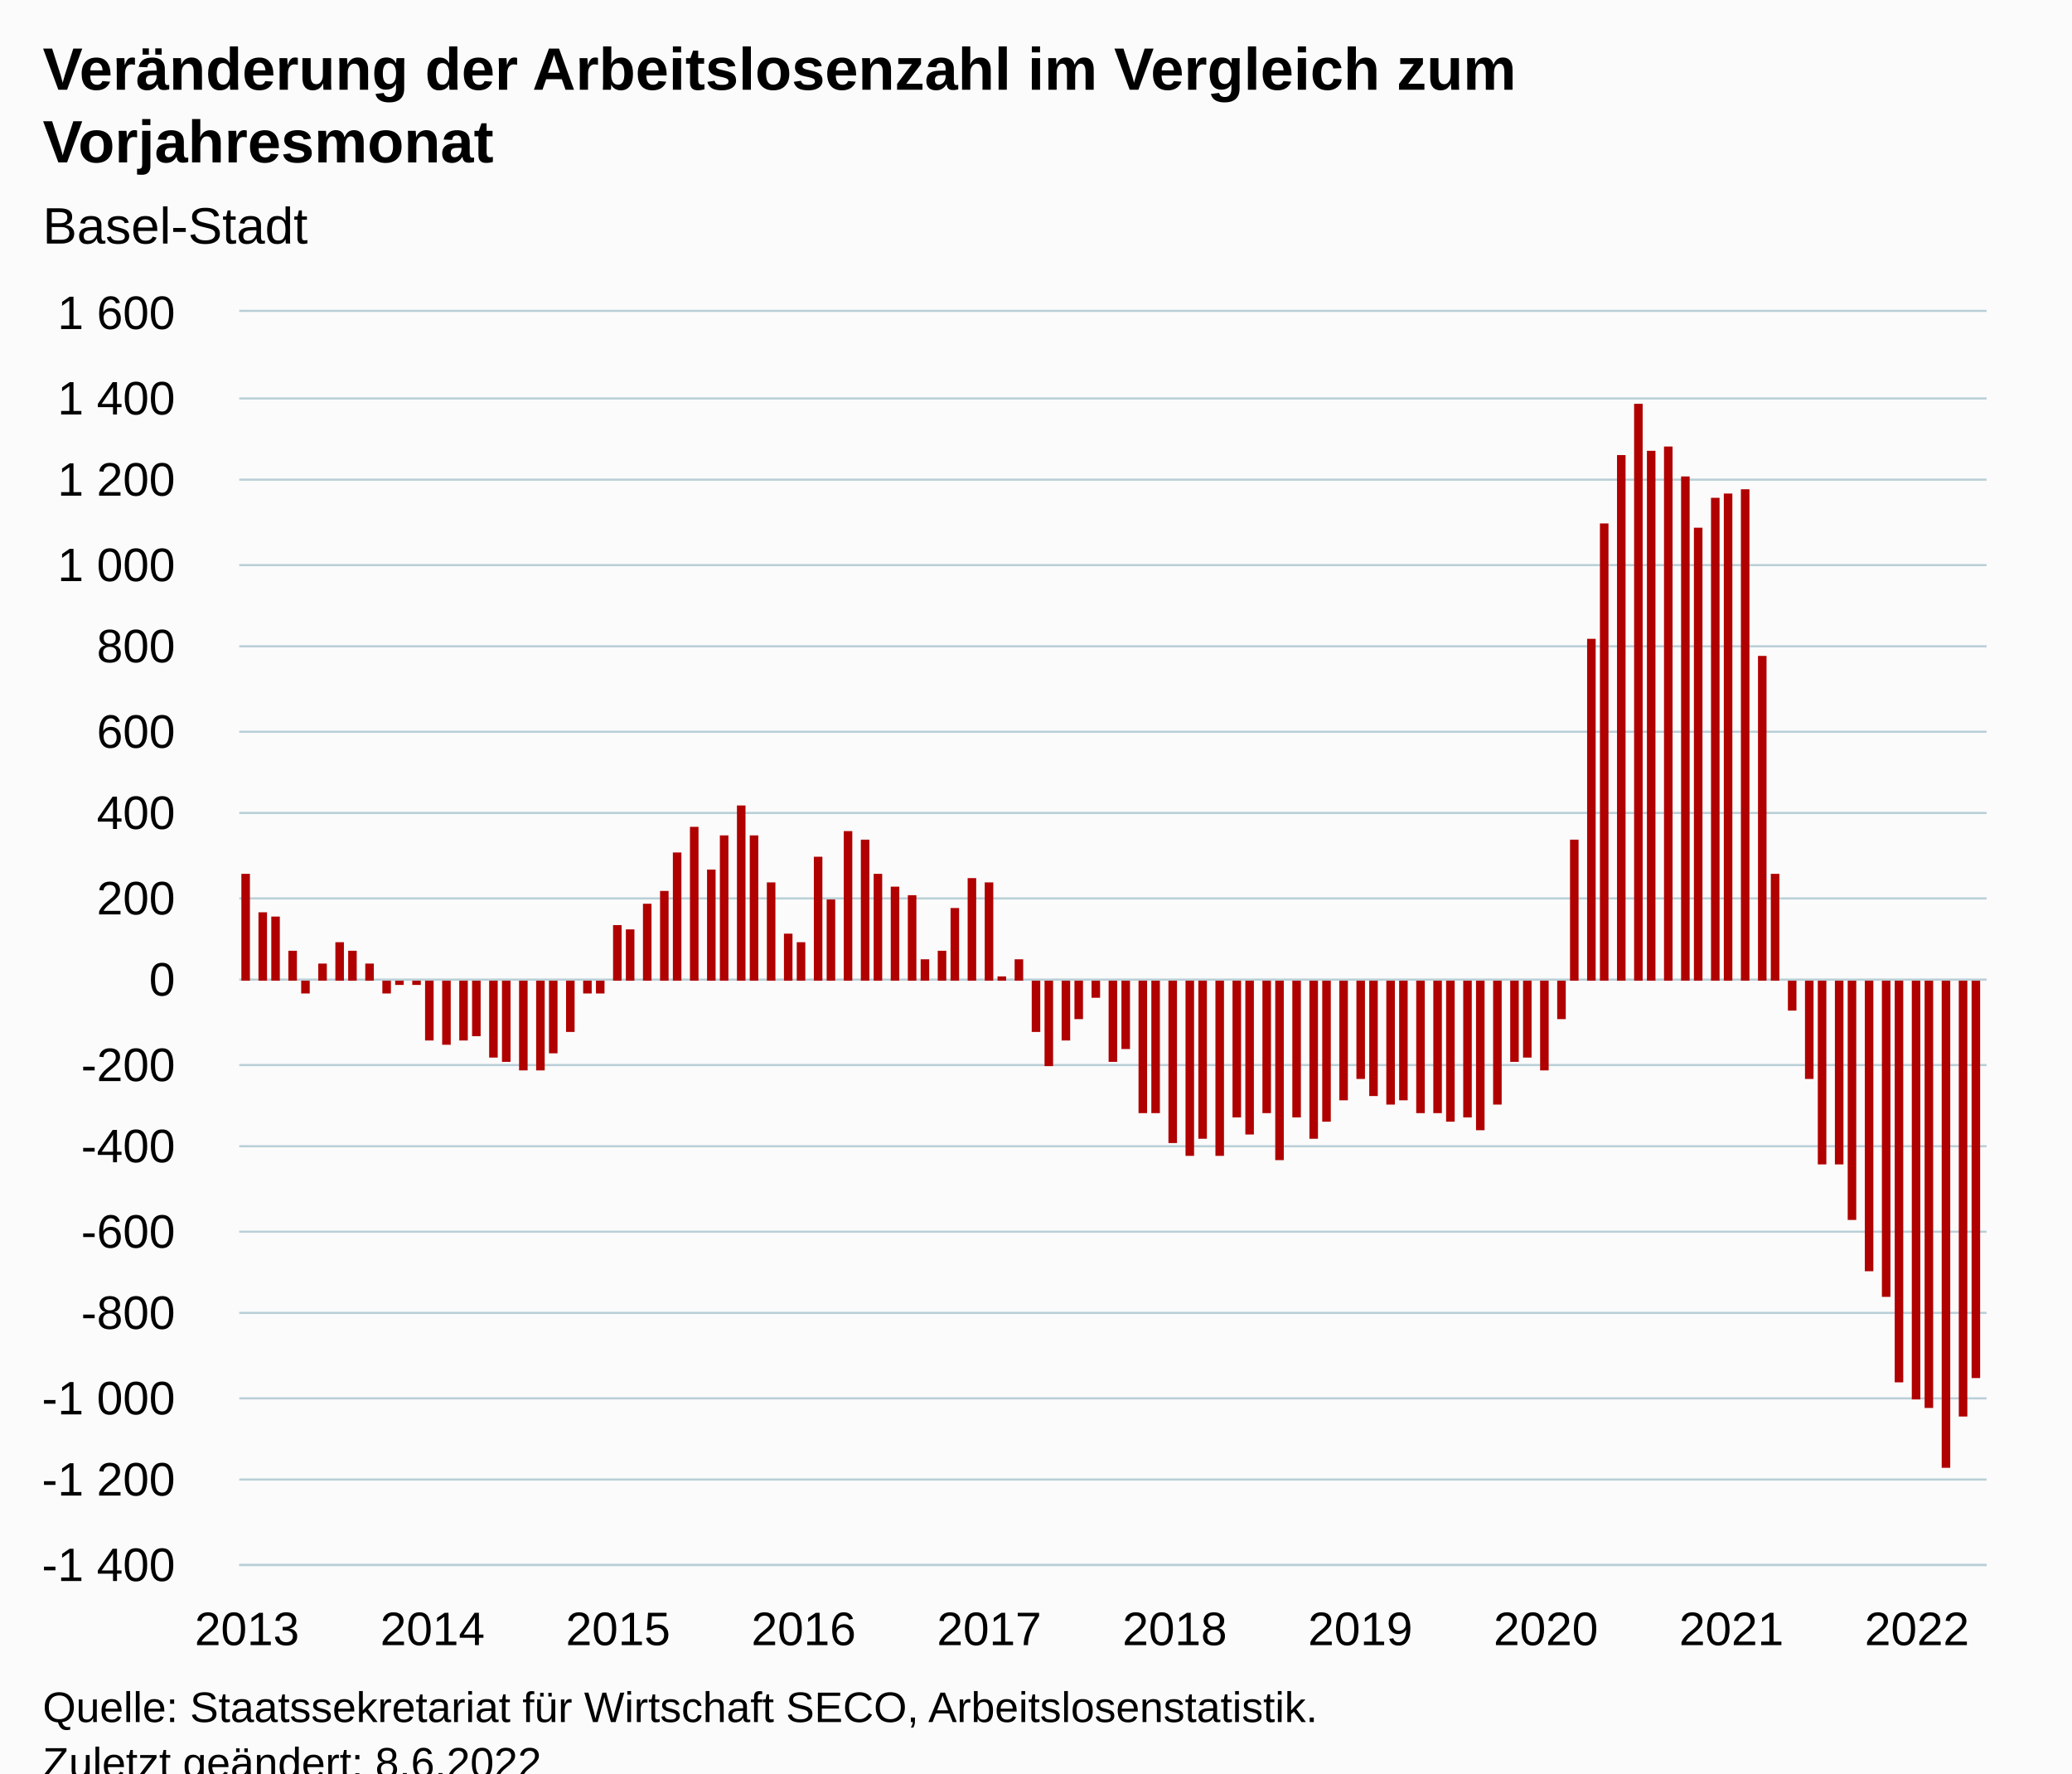
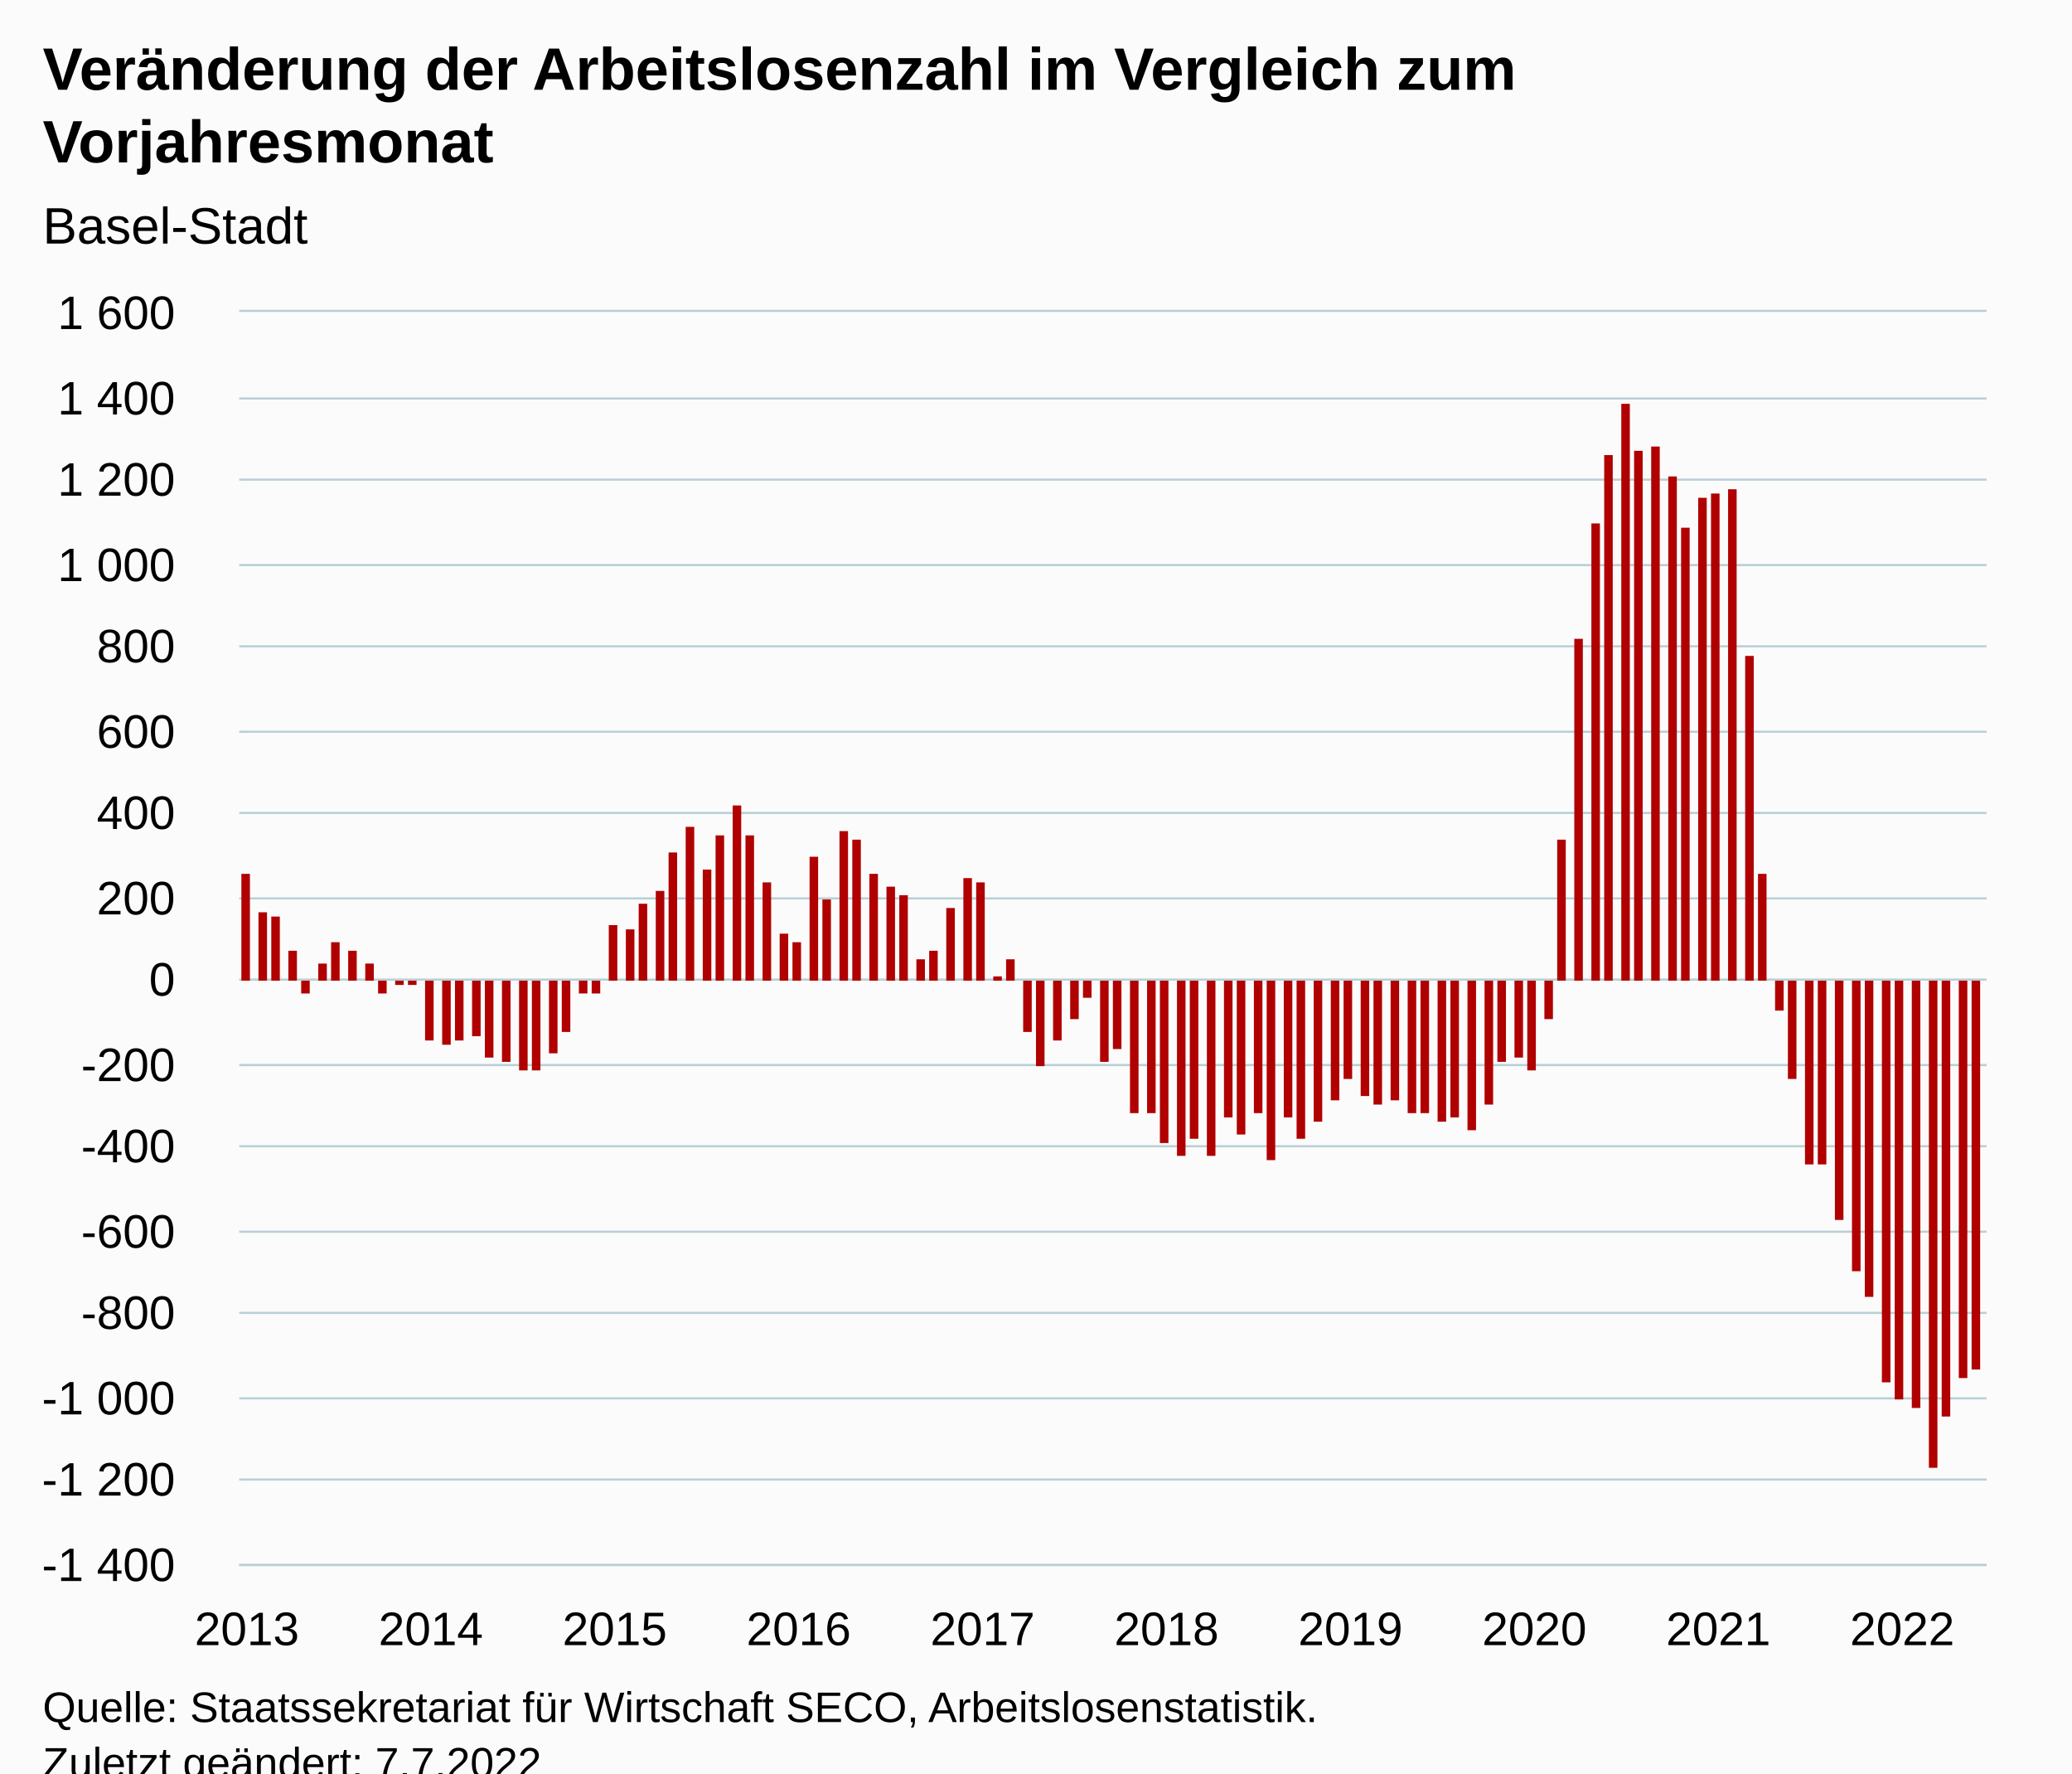
<svg xmlns="http://www.w3.org/2000/svg" version="1.1" class="highcharts-root" style="font-family:Arial;font-size:12px;" viewBox="0 0 485 415">
  <defs>
-     <clipPath id="highcharts-sof0tg3-120-">
+     <clipPath id="highcharts-ly1ywvq-121-">
      <rect x="0" y="0" width="409" height="293" fill="none" />
    </clipPath>
-     <clipPath id="highcharts-sof0tg3-234-">
+     <clipPath id="highcharts-ly1ywvq-236-">
      <rect x="0" y="0" width="409" height="293" fill="none" />
    </clipPath>
-     <clipPath id="highcharts-sof0tg3-235-">
+     <clipPath id="highcharts-ly1ywvq-237-">
      <rect x="56" y="73" width="409" height="293" fill="none" />
    </clipPath>
  </defs>
  <rect fill="#fbfbfb" class="highcharts-background" x="0" y="0" width="485" height="428" rx="0" ry="0" />
  <rect fill="none" class="highcharts-plot-background" x="56" y="73" width="409" height="293" />
  <g class="highcharts-pane-group" data-z-index="0" />
  <g class="highcharts-grid highcharts-xaxis-grid" data-z-index="1">
    <path fill="none" data-z-index="1" class="highcharts-grid-line" d="M 57.5 73 L 57.5 366" opacity="1" />
    <path fill="none" data-z-index="1" class="highcharts-grid-line" d="M 100.5 73 L 100.5 366" opacity="1" />
-     <path fill="none" data-z-index="1" class="highcharts-grid-line" d="M 144.5 73 L 144.5 366" opacity="1" />
-     <path fill="none" data-z-index="1" class="highcharts-grid-line" d="M 187.5 73 L 187.5 366" opacity="1" />
-     <path fill="none" data-z-index="1" class="highcharts-grid-line" d="M 231.5 73 L 231.5 366" opacity="1" />
-     <path fill="none" data-z-index="1" class="highcharts-grid-line" d="M 274.5 73 L 274.5 366" opacity="1" />
-     <path fill="none" data-z-index="1" class="highcharts-grid-line" d="M 317.5 73 L 317.5 366" opacity="1" />
-     <path fill="none" data-z-index="1" class="highcharts-grid-line" d="M 361.5 73 L 361.5 366" opacity="1" />
-     <path fill="none" data-z-index="1" class="highcharts-grid-line" d="M 404.5 73 L 404.5 366" opacity="1" />
-     <path fill="none" data-z-index="1" class="highcharts-grid-line" d="M 448.5 73 L 448.5 366" opacity="1" />
+     <path fill="none" data-z-index="1" class="highcharts-grid-line" d="M 143.5 73 L 143.5 366" opacity="1" />
+     <path fill="none" data-z-index="1" class="highcharts-grid-line" d="M 186.5 73 L 186.5 366" opacity="1" />
+     <path fill="none" data-z-index="1" class="highcharts-grid-line" d="M 229.5 73 L 229.5 366" opacity="1" />
+     <path fill="none" data-z-index="1" class="highcharts-grid-line" d="M 272.5 73 L 272.5 366" opacity="1" />
+     <path fill="none" data-z-index="1" class="highcharts-grid-line" d="M 315.5 73 L 315.5 366" opacity="1" />
+     <path fill="none" data-z-index="1" class="highcharts-grid-line" d="M 358.5 73 L 358.5 366" opacity="1" />
+     <path fill="none" data-z-index="1" class="highcharts-grid-line" d="M 401.5 73 L 401.5 366" opacity="1" />
+     <path fill="none" data-z-index="1" class="highcharts-grid-line" d="M 444.5 73 L 444.5 366" opacity="1" />
  </g>
  <g class="highcharts-grid highcharts-yaxis-grid" data-z-index="1">
    <path fill="none" stroke="#B9CFD7" stroke-width="0.5" data-z-index="1" class="highcharts-grid-line" d="M 56 366.25 L 465 366.25" opacity="1" />
    <path fill="none" stroke="#B9CFD7" stroke-width="0.5" data-z-index="1" class="highcharts-grid-line" d="M 56 346.25 L 465 346.25" opacity="1" />
    <path fill="none" stroke="#B9CFD7" stroke-width="0.5" data-z-index="1" class="highcharts-grid-line" d="M 56 327.25 L 465 327.25" opacity="1" />
    <path fill="none" stroke="#B9CFD7" stroke-width="0.5" data-z-index="1" class="highcharts-grid-line" d="M 56 307.25 L 465 307.25" opacity="1" />
    <path fill="none" stroke="#B9CFD7" stroke-width="0.5" data-z-index="1" class="highcharts-grid-line" d="M 56 288.25 L 465 288.25" opacity="1" />
    <path fill="none" stroke="#B9CFD7" stroke-width="0.5" data-z-index="1" class="highcharts-grid-line" d="M 56 268.25 L 465 268.25" opacity="1" />
    <path fill="none" stroke="#B9CFD7" stroke-width="0.5" data-z-index="1" class="highcharts-grid-line" d="M 56 249.25 L 465 249.25" opacity="1" />
    <path fill="none" stroke="#B9CFD7" stroke-width="0.5" data-z-index="1" class="highcharts-grid-line" d="M 56 229.25 L 465 229.25" opacity="1" />
    <path fill="none" stroke="#B9CFD7" stroke-width="0.5" data-z-index="1" class="highcharts-grid-line" d="M 56 210.25 L 465 210.25" opacity="1" />
    <path fill="none" stroke="#B9CFD7" stroke-width="0.5" data-z-index="1" class="highcharts-grid-line" d="M 56 190.25 L 465 190.25" opacity="1" />
    <path fill="none" stroke="#B9CFD7" stroke-width="0.5" data-z-index="1" class="highcharts-grid-line" d="M 56 171.25 L 465 171.25" opacity="1" />
    <path fill="none" stroke="#B9CFD7" stroke-width="0.5" data-z-index="1" class="highcharts-grid-line" d="M 56 151.25 L 465 151.25" opacity="1" />
    <path fill="none" stroke="#B9CFD7" stroke-width="0.5" data-z-index="1" class="highcharts-grid-line" d="M 56 132.25 L 465 132.25" opacity="1" />
    <path fill="none" stroke="#B9CFD7" stroke-width="0.5" data-z-index="1" class="highcharts-grid-line" d="M 56 112.25 L 465 112.25" opacity="1" />
    <path fill="none" stroke="#B9CFD7" stroke-width="0.5" data-z-index="1" class="highcharts-grid-line" d="M 56 93.25 L 465 93.25" opacity="1" />
    <path fill="none" stroke="#B9CFD7" stroke-width="0.5" data-z-index="1" class="highcharts-grid-line" d="M 56 72.75 L 465 72.75" opacity="1" />
  </g>
  <rect fill="none" class="highcharts-plot-border" data-z-index="1" x="56" y="73" width="409" height="293" />
  <g class="highcharts-axis highcharts-xaxis" data-z-index="2">
    <path fill="none" class="highcharts-axis-line" stroke="#B9CFD7" stroke-width="0.5" data-z-index="7" d="M 56 366.25 L 465 366.25" />
  </g>
  <g class="highcharts-axis highcharts-yaxis" data-z-index="2">
    <path fill="none" class="highcharts-axis-line" data-z-index="7" d="M 56 73 L 56 366" />
  </g>
  <g class="highcharts-series-group" data-z-index="3">
-     <g class="highcharts-series highcharts-series-0 highcharts-column-series" data-z-index="0.1" opacity="1" transform="translate(56,73) scale(1 1)" clip-path="url(#highcharts-sof0tg3-234-)">
+     <g class="highcharts-series highcharts-series-0 highcharts-column-series" data-z-index="0.1" opacity="1" transform="translate(56,73) scale(1 1)" clip-path="url(#highcharts-ly1ywvq-236-)">
      <rect x="0.5" y="131.5" width="2" height="25" fill="#B00000" stroke="#ffffff" stroke-width="1e-7" opacity="1" class="highcharts-point" />
      <rect x="4.5" y="140.5" width="2" height="16" fill="#B00000" stroke="#ffffff" stroke-width="1e-7" opacity="1" class="highcharts-point" />
      <rect x="7.5" y="141.5" width="2" height="15" fill="#B00000" stroke="#ffffff" stroke-width="1e-7" opacity="1" class="highcharts-point" />
      <rect x="11.5" y="149.5" width="2" height="7" fill="#B00000" stroke="#ffffff" stroke-width="1e-7" opacity="1" class="highcharts-point" />
      <rect x="14.5" y="156.5" width="2" height="3" fill="#B00000" stroke="#ffffff" stroke-width="1e-7" opacity="1" class="highcharts-point highcharts-negative" />
      <rect x="18.5" y="152.5" width="2" height="4" fill="#B00000" stroke="#ffffff" stroke-width="1e-7" opacity="1" class="highcharts-point" />
-       <rect x="22.5" y="147.5" width="2" height="9" fill="#B00000" stroke="#ffffff" stroke-width="1e-7" opacity="1" class="highcharts-point" />
+       <rect x="21.5" y="147.5" width="2" height="9" fill="#B00000" stroke="#ffffff" stroke-width="1e-7" opacity="1" class="highcharts-point" />
      <rect x="25.5" y="149.5" width="2" height="7" fill="#B00000" stroke="#ffffff" stroke-width="1e-7" opacity="1" class="highcharts-point" />
      <rect x="29.5" y="152.5" width="2" height="4" fill="#B00000" stroke="#ffffff" stroke-width="1e-7" opacity="1" class="highcharts-point" />
-       <rect x="33.5" y="156.5" width="2" height="3" fill="#B00000" stroke="#ffffff" stroke-width="1e-7" opacity="1" class="highcharts-point highcharts-negative" />
+       <rect x="32.5" y="156.5" width="2" height="3" fill="#B00000" stroke="#ffffff" stroke-width="1e-7" opacity="1" class="highcharts-point highcharts-negative" />
      <rect x="36.5" y="156.5" width="2" height="1" fill="#B00000" stroke="#ffffff" stroke-width="1e-7" opacity="1" class="highcharts-point highcharts-negative" />
-       <rect x="40.5" y="156.5" width="2" height="1" fill="#B00000" stroke="#ffffff" stroke-width="1e-7" opacity="1" class="highcharts-point highcharts-negative" />
+       <rect x="39.5" y="156.5" width="2" height="1" fill="#B00000" stroke="#ffffff" stroke-width="1e-7" opacity="1" class="highcharts-point highcharts-negative" />
      <rect x="43.5" y="156.5" width="2" height="14" fill="#B00000" stroke="#ffffff" stroke-width="1e-7" opacity="1" class="highcharts-point highcharts-negative" />
      <rect x="47.5" y="156.5" width="2" height="15" fill="#B00000" stroke="#ffffff" stroke-width="1e-7" opacity="1" class="highcharts-point highcharts-negative" />
-       <rect x="51.5" y="156.5" width="2" height="14" fill="#B00000" stroke="#ffffff" stroke-width="1e-7" opacity="1" class="highcharts-point highcharts-negative" />
+       <rect x="50.5" y="156.5" width="2" height="14" fill="#B00000" stroke="#ffffff" stroke-width="1e-7" opacity="1" class="highcharts-point highcharts-negative" />
      <rect x="54.5" y="156.5" width="2" height="13" fill="#B00000" stroke="#ffffff" stroke-width="1e-7" opacity="1" class="highcharts-point highcharts-negative" />
-       <rect x="58.5" y="156.5" width="2" height="18" fill="#B00000" stroke="#ffffff" stroke-width="1e-7" opacity="1" class="highcharts-point highcharts-negative" />
+       <rect x="57.5" y="156.5" width="2" height="18" fill="#B00000" stroke="#ffffff" stroke-width="1e-7" opacity="1" class="highcharts-point highcharts-negative" />
      <rect x="61.5" y="156.5" width="2" height="19" fill="#B00000" stroke="#ffffff" stroke-width="1e-7" opacity="1" class="highcharts-point highcharts-negative" />
      <rect x="65.5" y="156.5" width="2" height="21" fill="#B00000" stroke="#ffffff" stroke-width="1e-7" opacity="1" class="highcharts-point highcharts-negative" />
-       <rect x="69.5" y="156.5" width="2" height="21" fill="#B00000" stroke="#ffffff" stroke-width="1e-7" opacity="1" class="highcharts-point highcharts-negative" />
+       <rect x="68.5" y="156.5" width="2" height="21" fill="#B00000" stroke="#ffffff" stroke-width="1e-7" opacity="1" class="highcharts-point highcharts-negative" />
      <rect x="72.5" y="156.5" width="2" height="17" fill="#B00000" stroke="#ffffff" stroke-width="1e-7" opacity="1" class="highcharts-point highcharts-negative" />
-       <rect x="76.5" y="156.5" width="2" height="12" fill="#B00000" stroke="#ffffff" stroke-width="1e-7" opacity="1" class="highcharts-point highcharts-negative" />
-       <rect x="80.5" y="156.5" width="2" height="3" fill="#B00000" stroke="#ffffff" stroke-width="1e-7" opacity="1" class="highcharts-point highcharts-negative" />
-       <rect x="83.5" y="156.5" width="2" height="3" fill="#B00000" stroke="#ffffff" stroke-width="1e-7" opacity="1" class="highcharts-point highcharts-negative" />
-       <rect x="87.5" y="143.5" width="2" height="13" fill="#B00000" stroke="#ffffff" stroke-width="1e-7" opacity="1" class="highcharts-point" />
+       <rect x="75.5" y="156.5" width="2" height="12" fill="#B00000" stroke="#ffffff" stroke-width="1e-7" opacity="1" class="highcharts-point highcharts-negative" />
+       <rect x="79.5" y="156.5" width="2" height="3" fill="#B00000" stroke="#ffffff" stroke-width="1e-7" opacity="1" class="highcharts-point highcharts-negative" />
+       <rect x="82.5" y="156.5" width="2" height="3" fill="#B00000" stroke="#ffffff" stroke-width="1e-7" opacity="1" class="highcharts-point highcharts-negative" />
+       <rect x="86.5" y="143.5" width="2" height="13" fill="#B00000" stroke="#ffffff" stroke-width="1e-7" opacity="1" class="highcharts-point" />
      <rect x="90.5" y="144.5" width="2" height="12" fill="#B00000" stroke="#ffffff" stroke-width="1e-7" opacity="1" class="highcharts-point" />
-       <rect x="94.5" y="138.5" width="2" height="18" fill="#B00000" stroke="#ffffff" stroke-width="1e-7" opacity="1" class="highcharts-point" />
-       <rect x="98.5" y="135.5" width="2" height="21" fill="#B00000" stroke="#ffffff" stroke-width="1e-7" opacity="1" class="highcharts-point" />
-       <rect x="101.5" y="126.5" width="2" height="30" fill="#B00000" stroke="#ffffff" stroke-width="1e-7" opacity="1" class="highcharts-point" />
-       <rect x="105.5" y="120.5" width="2" height="36" fill="#B00000" stroke="#ffffff" stroke-width="1e-7" opacity="1" class="highcharts-point" />
-       <rect x="109.5" y="130.5" width="2" height="26" fill="#B00000" stroke="#ffffff" stroke-width="1e-7" opacity="1" class="highcharts-point" />
-       <rect x="112.5" y="122.5" width="2" height="34" fill="#B00000" stroke="#ffffff" stroke-width="1e-7" opacity="1" class="highcharts-point" />
-       <rect x="116.5" y="115.5" width="2" height="41" fill="#B00000" stroke="#ffffff" stroke-width="1e-7" opacity="1" class="highcharts-point" />
-       <rect x="119.5" y="122.5" width="2" height="34" fill="#B00000" stroke="#ffffff" stroke-width="1e-7" opacity="1" class="highcharts-point" />
-       <rect x="123.5" y="133.5" width="2" height="23" fill="#B00000" stroke="#ffffff" stroke-width="1e-7" opacity="1" class="highcharts-point" />
-       <rect x="127.5" y="145.5" width="2" height="11" fill="#B00000" stroke="#ffffff" stroke-width="1e-7" opacity="1" class="highcharts-point" />
-       <rect x="130.5" y="147.5" width="2" height="9" fill="#B00000" stroke="#ffffff" stroke-width="1e-7" opacity="1" class="highcharts-point" />
-       <rect x="134.5" y="127.5" width="2" height="29" fill="#B00000" stroke="#ffffff" stroke-width="1e-7" opacity="1" class="highcharts-point" />
-       <rect x="137.5" y="137.5" width="2" height="19" fill="#B00000" stroke="#ffffff" stroke-width="1e-7" opacity="1" class="highcharts-point" />
-       <rect x="141.5" y="121.5" width="2" height="35" fill="#B00000" stroke="#ffffff" stroke-width="1e-7" opacity="1" class="highcharts-point" />
-       <rect x="145.5" y="123.5" width="2" height="33" fill="#B00000" stroke="#ffffff" stroke-width="1e-7" opacity="1" class="highcharts-point" />
-       <rect x="148.5" y="131.5" width="2" height="25" fill="#B00000" stroke="#ffffff" stroke-width="1e-7" opacity="1" class="highcharts-point" />
-       <rect x="152.5" y="134.5" width="2" height="22" fill="#B00000" stroke="#ffffff" stroke-width="1e-7" opacity="1" class="highcharts-point" />
-       <rect x="156.5" y="136.5" width="2" height="20" fill="#B00000" stroke="#ffffff" stroke-width="1e-7" opacity="1" class="highcharts-point" />
-       <rect x="159.5" y="151.5" width="2" height="5" fill="#B00000" stroke="#ffffff" stroke-width="1e-7" opacity="1" class="highcharts-point" />
-       <rect x="163.5" y="149.5" width="2" height="7" fill="#B00000" stroke="#ffffff" stroke-width="1e-7" opacity="1" class="highcharts-point" />
-       <rect x="166.5" y="139.5" width="2" height="17" fill="#B00000" stroke="#ffffff" stroke-width="1e-7" opacity="1" class="highcharts-point" />
-       <rect x="170.5" y="132.5" width="2" height="24" fill="#B00000" stroke="#ffffff" stroke-width="1e-7" opacity="1" class="highcharts-point" />
-       <rect x="174.5" y="133.5" width="2" height="23" fill="#B00000" stroke="#ffffff" stroke-width="1e-7" opacity="1" class="highcharts-point" />
-       <rect x="177.5" y="155.5" width="2" height="1" fill="#B00000" stroke="#ffffff" stroke-width="1e-7" opacity="1" class="highcharts-point" />
-       <rect x="181.5" y="151.5" width="2" height="5" fill="#B00000" stroke="#ffffff" stroke-width="1e-7" opacity="1" class="highcharts-point" />
-       <rect x="185.5" y="156.5" width="2" height="12" fill="#B00000" stroke="#ffffff" stroke-width="1e-7" opacity="1" class="highcharts-point highcharts-negative" />
-       <rect x="188.5" y="156.5" width="2" height="20" fill="#B00000" stroke="#ffffff" stroke-width="1e-7" opacity="1" class="highcharts-point highcharts-negative" />
-       <rect x="192.5" y="156.5" width="2" height="14" fill="#B00000" stroke="#ffffff" stroke-width="1e-7" opacity="1" class="highcharts-point highcharts-negative" />
-       <rect x="195.5" y="156.5" width="2" height="9" fill="#B00000" stroke="#ffffff" stroke-width="1e-7" opacity="1" class="highcharts-point highcharts-negative" />
-       <rect x="199.5" y="156.5" width="2" height="4" fill="#B00000" stroke="#ffffff" stroke-width="1e-7" opacity="1" class="highcharts-point highcharts-negative" />
-       <rect x="203.5" y="156.5" width="2" height="19" fill="#B00000" stroke="#ffffff" stroke-width="1e-7" opacity="1" class="highcharts-point highcharts-negative" />
-       <rect x="206.5" y="156.5" width="2" height="16" fill="#B00000" stroke="#ffffff" stroke-width="1e-7" opacity="1" class="highcharts-point highcharts-negative" />
-       <rect x="210.5" y="156.5" width="2" height="31" fill="#B00000" stroke="#ffffff" stroke-width="1e-7" opacity="1" class="highcharts-point highcharts-negative" />
-       <rect x="213.5" y="156.5" width="2" height="31" fill="#B00000" stroke="#ffffff" stroke-width="1e-7" opacity="1" class="highcharts-point highcharts-negative" />
-       <rect x="217.5" y="156.5" width="2" height="38" fill="#B00000" stroke="#ffffff" stroke-width="1e-7" opacity="1" class="highcharts-point highcharts-negative" />
-       <rect x="221.5" y="156.5" width="2" height="41" fill="#B00000" stroke="#ffffff" stroke-width="1e-7" opacity="1" class="highcharts-point highcharts-negative" />
-       <rect x="224.5" y="156.5" width="2" height="37" fill="#B00000" stroke="#ffffff" stroke-width="1e-7" opacity="1" class="highcharts-point highcharts-negative" />
-       <rect x="228.5" y="156.5" width="2" height="41" fill="#B00000" stroke="#ffffff" stroke-width="1e-7" opacity="1" class="highcharts-point highcharts-negative" />
-       <rect x="232.5" y="156.5" width="2" height="32" fill="#B00000" stroke="#ffffff" stroke-width="1e-7" opacity="1" class="highcharts-point highcharts-negative" />
-       <rect x="235.5" y="156.5" width="2" height="36" fill="#B00000" stroke="#ffffff" stroke-width="1e-7" opacity="1" class="highcharts-point highcharts-negative" />
-       <rect x="239.5" y="156.5" width="2" height="31" fill="#B00000" stroke="#ffffff" stroke-width="1e-7" opacity="1" class="highcharts-point highcharts-negative" />
-       <rect x="242.5" y="156.5" width="2" height="42" fill="#B00000" stroke="#ffffff" stroke-width="1e-7" opacity="1" class="highcharts-point highcharts-negative" />
-       <rect x="246.5" y="156.5" width="2" height="32" fill="#B00000" stroke="#ffffff" stroke-width="1e-7" opacity="1" class="highcharts-point highcharts-negative" />
-       <rect x="250.5" y="156.5" width="2" height="37" fill="#B00000" stroke="#ffffff" stroke-width="1e-7" opacity="1" class="highcharts-point highcharts-negative" />
-       <rect x="253.5" y="156.5" width="2" height="33" fill="#B00000" stroke="#ffffff" stroke-width="1e-7" opacity="1" class="highcharts-point highcharts-negative" />
-       <rect x="257.5" y="156.5" width="2" height="28" fill="#B00000" stroke="#ffffff" stroke-width="1e-7" opacity="1" class="highcharts-point highcharts-negative" />
-       <rect x="261.5" y="156.5" width="2" height="23" fill="#B00000" stroke="#ffffff" stroke-width="1e-7" opacity="1" class="highcharts-point highcharts-negative" />
-       <rect x="264.5" y="156.5" width="2" height="27" fill="#B00000" stroke="#ffffff" stroke-width="1e-7" opacity="1" class="highcharts-point highcharts-negative" />
-       <rect x="268.5" y="156.5" width="2" height="29" fill="#B00000" stroke="#ffffff" stroke-width="1e-7" opacity="1" class="highcharts-point highcharts-negative" />
-       <rect x="271.5" y="156.5" width="2" height="28" fill="#B00000" stroke="#ffffff" stroke-width="1e-7" opacity="1" class="highcharts-point highcharts-negative" />
-       <rect x="275.5" y="156.5" width="2" height="31" fill="#B00000" stroke="#ffffff" stroke-width="1e-7" opacity="1" class="highcharts-point highcharts-negative" />
-       <rect x="279.5" y="156.5" width="2" height="31" fill="#B00000" stroke="#ffffff" stroke-width="1e-7" opacity="1" class="highcharts-point highcharts-negative" />
-       <rect x="282.5" y="156.5" width="2" height="33" fill="#B00000" stroke="#ffffff" stroke-width="1e-7" opacity="1" class="highcharts-point highcharts-negative" />
-       <rect x="286.5" y="156.5" width="2" height="32" fill="#B00000" stroke="#ffffff" stroke-width="1e-7" opacity="1" class="highcharts-point highcharts-negative" />
-       <rect x="289.5" y="156.5" width="2" height="35" fill="#B00000" stroke="#ffffff" stroke-width="1e-7" opacity="1" class="highcharts-point highcharts-negative" />
-       <rect x="293.5" y="156.5" width="2" height="29" fill="#B00000" stroke="#ffffff" stroke-width="1e-7" opacity="1" class="highcharts-point highcharts-negative" />
-       <rect x="297.5" y="156.5" width="2" height="19" fill="#B00000" stroke="#ffffff" stroke-width="1e-7" opacity="1" class="highcharts-point highcharts-negative" />
-       <rect x="300.5" y="156.5" width="2" height="18" fill="#B00000" stroke="#ffffff" stroke-width="1e-7" opacity="1" class="highcharts-point highcharts-negative" />
-       <rect x="304.5" y="156.5" width="2" height="21" fill="#B00000" stroke="#ffffff" stroke-width="1e-7" opacity="1" class="highcharts-point highcharts-negative" />
-       <rect x="308.5" y="156.5" width="2" height="9" fill="#B00000" stroke="#ffffff" stroke-width="1e-7" opacity="1" class="highcharts-point highcharts-negative" />
-       <rect x="311.5" y="123.5" width="2" height="33" fill="#B00000" stroke="#ffffff" stroke-width="1e-7" opacity="1" class="highcharts-point" />
-       <rect x="315.5" y="76.5" width="2" height="80" fill="#B00000" stroke="#ffffff" stroke-width="1e-7" opacity="1" class="highcharts-point" />
-       <rect x="318.5" y="49.5" width="2" height="107" fill="#B00000" stroke="#ffffff" stroke-width="1e-7" opacity="1" class="highcharts-point" />
-       <rect x="322.5" y="33.5" width="2" height="123" fill="#B00000" stroke="#ffffff" stroke-width="1e-7" opacity="1" class="highcharts-point" />
-       <rect x="326.5" y="21.5" width="2" height="135" fill="#B00000" stroke="#ffffff" stroke-width="1e-7" opacity="1" class="highcharts-point" />
-       <rect x="329.5" y="32.5" width="2" height="124" fill="#B00000" stroke="#ffffff" stroke-width="1e-7" opacity="1" class="highcharts-point" />
-       <rect x="333.5" y="31.5" width="2" height="125" fill="#B00000" stroke="#ffffff" stroke-width="1e-7" opacity="1" class="highcharts-point" />
-       <rect x="337.5" y="38.5" width="2" height="118" fill="#B00000" stroke="#ffffff" stroke-width="1e-7" opacity="1" class="highcharts-point" />
-       <rect x="340.5" y="50.5" width="2" height="106" fill="#B00000" stroke="#ffffff" stroke-width="1e-7" opacity="1" class="highcharts-point" />
-       <rect x="344.5" y="43.5" width="2" height="113" fill="#B00000" stroke="#ffffff" stroke-width="1e-7" opacity="1" class="highcharts-point" />
-       <rect x="347.5" y="42.5" width="2" height="114" fill="#B00000" stroke="#ffffff" stroke-width="1e-7" opacity="1" class="highcharts-point" />
-       <rect x="351.5" y="41.5" width="2" height="115" fill="#B00000" stroke="#ffffff" stroke-width="1e-7" opacity="1" class="highcharts-point" />
-       <rect x="355.5" y="80.5" width="2" height="76" fill="#B00000" stroke="#ffffff" stroke-width="1e-7" opacity="1" class="highcharts-point" />
-       <rect x="358.5" y="131.5" width="2" height="25" fill="#B00000" stroke="#ffffff" stroke-width="1e-7" opacity="1" class="highcharts-point" />
-       <rect x="362.5" y="156.5" width="2" height="7" fill="#B00000" stroke="#ffffff" stroke-width="1e-7" opacity="1" class="highcharts-point highcharts-negative" />
-       <rect x="366.5" y="156.5" width="2" height="23" fill="#B00000" stroke="#ffffff" stroke-width="1e-7" opacity="1" class="highcharts-point highcharts-negative" />
+       <rect x="93.5" y="138.5" width="2" height="18" fill="#B00000" stroke="#ffffff" stroke-width="1e-7" opacity="1" class="highcharts-point" />
+       <rect x="97.5" y="135.5" width="2" height="21" fill="#B00000" stroke="#ffffff" stroke-width="1e-7" opacity="1" class="highcharts-point" />
+       <rect x="100.5" y="126.5" width="2" height="30" fill="#B00000" stroke="#ffffff" stroke-width="1e-7" opacity="1" class="highcharts-point" />
+       <rect x="104.5" y="120.5" width="2" height="36" fill="#B00000" stroke="#ffffff" stroke-width="1e-7" opacity="1" class="highcharts-point" />
+       <rect x="108.5" y="130.5" width="2" height="26" fill="#B00000" stroke="#ffffff" stroke-width="1e-7" opacity="1" class="highcharts-point" />
+       <rect x="111.5" y="122.5" width="2" height="34" fill="#B00000" stroke="#ffffff" stroke-width="1e-7" opacity="1" class="highcharts-point" />
+       <rect x="115.5" y="115.5" width="2" height="41" fill="#B00000" stroke="#ffffff" stroke-width="1e-7" opacity="1" class="highcharts-point" />
+       <rect x="118.5" y="122.5" width="2" height="34" fill="#B00000" stroke="#ffffff" stroke-width="1e-7" opacity="1" class="highcharts-point" />
+       <rect x="122.5" y="133.5" width="2" height="23" fill="#B00000" stroke="#ffffff" stroke-width="1e-7" opacity="1" class="highcharts-point" />
+       <rect x="126.5" y="145.5" width="2" height="11" fill="#B00000" stroke="#ffffff" stroke-width="1e-7" opacity="1" class="highcharts-point" />
+       <rect x="129.5" y="147.5" width="2" height="9" fill="#B00000" stroke="#ffffff" stroke-width="1e-7" opacity="1" class="highcharts-point" />
+       <rect x="133.5" y="127.5" width="2" height="29" fill="#B00000" stroke="#ffffff" stroke-width="1e-7" opacity="1" class="highcharts-point" />
+       <rect x="136.5" y="137.5" width="2" height="19" fill="#B00000" stroke="#ffffff" stroke-width="1e-7" opacity="1" class="highcharts-point" />
+       <rect x="140.5" y="121.5" width="2" height="35" fill="#B00000" stroke="#ffffff" stroke-width="1e-7" opacity="1" class="highcharts-point" />
+       <rect x="143.5" y="123.5" width="2" height="33" fill="#B00000" stroke="#ffffff" stroke-width="1e-7" opacity="1" class="highcharts-point" />
+       <rect x="147.5" y="131.5" width="2" height="25" fill="#B00000" stroke="#ffffff" stroke-width="1e-7" opacity="1" class="highcharts-point" />
+       <rect x="151.5" y="134.5" width="2" height="22" fill="#B00000" stroke="#ffffff" stroke-width="1e-7" opacity="1" class="highcharts-point" />
+       <rect x="154.5" y="136.5" width="2" height="20" fill="#B00000" stroke="#ffffff" stroke-width="1e-7" opacity="1" class="highcharts-point" />
+       <rect x="158.5" y="151.5" width="2" height="5" fill="#B00000" stroke="#ffffff" stroke-width="1e-7" opacity="1" class="highcharts-point" />
+       <rect x="161.5" y="149.5" width="2" height="7" fill="#B00000" stroke="#ffffff" stroke-width="1e-7" opacity="1" class="highcharts-point" />
+       <rect x="165.5" y="139.5" width="2" height="17" fill="#B00000" stroke="#ffffff" stroke-width="1e-7" opacity="1" class="highcharts-point" />
+       <rect x="169.5" y="132.5" width="2" height="24" fill="#B00000" stroke="#ffffff" stroke-width="1e-7" opacity="1" class="highcharts-point" />
+       <rect x="172.5" y="133.5" width="2" height="23" fill="#B00000" stroke="#ffffff" stroke-width="1e-7" opacity="1" class="highcharts-point" />
+       <rect x="176.5" y="155.5" width="2" height="1" fill="#B00000" stroke="#ffffff" stroke-width="1e-7" opacity="1" class="highcharts-point" />
+       <rect x="179.5" y="151.5" width="2" height="5" fill="#B00000" stroke="#ffffff" stroke-width="1e-7" opacity="1" class="highcharts-point" />
+       <rect x="183.5" y="156.5" width="2" height="12" fill="#B00000" stroke="#ffffff" stroke-width="1e-7" opacity="1" class="highcharts-point highcharts-negative" />
+       <rect x="186.5" y="156.5" width="2" height="20" fill="#B00000" stroke="#ffffff" stroke-width="1e-7" opacity="1" class="highcharts-point highcharts-negative" />
+       <rect x="190.5" y="156.5" width="2" height="14" fill="#B00000" stroke="#ffffff" stroke-width="1e-7" opacity="1" class="highcharts-point highcharts-negative" />
+       <rect x="194.5" y="156.5" width="2" height="9" fill="#B00000" stroke="#ffffff" stroke-width="1e-7" opacity="1" class="highcharts-point highcharts-negative" />
+       <rect x="197.5" y="156.5" width="2" height="4" fill="#B00000" stroke="#ffffff" stroke-width="1e-7" opacity="1" class="highcharts-point highcharts-negative" />
+       <rect x="201.5" y="156.5" width="2" height="19" fill="#B00000" stroke="#ffffff" stroke-width="1e-7" opacity="1" class="highcharts-point highcharts-negative" />
+       <rect x="204.5" y="156.5" width="2" height="16" fill="#B00000" stroke="#ffffff" stroke-width="1e-7" opacity="1" class="highcharts-point highcharts-negative" />
+       <rect x="208.5" y="156.5" width="2" height="31" fill="#B00000" stroke="#ffffff" stroke-width="1e-7" opacity="1" class="highcharts-point highcharts-negative" />
+       <rect x="212.5" y="156.5" width="2" height="31" fill="#B00000" stroke="#ffffff" stroke-width="1e-7" opacity="1" class="highcharts-point highcharts-negative" />
+       <rect x="215.5" y="156.5" width="2" height="38" fill="#B00000" stroke="#ffffff" stroke-width="1e-7" opacity="1" class="highcharts-point highcharts-negative" />
+       <rect x="219.5" y="156.5" width="2" height="41" fill="#B00000" stroke="#ffffff" stroke-width="1e-7" opacity="1" class="highcharts-point highcharts-negative" />
+       <rect x="222.5" y="156.5" width="2" height="37" fill="#B00000" stroke="#ffffff" stroke-width="1e-7" opacity="1" class="highcharts-point highcharts-negative" />
+       <rect x="226.5" y="156.5" width="2" height="41" fill="#B00000" stroke="#ffffff" stroke-width="1e-7" opacity="1" class="highcharts-point highcharts-negative" />
+       <rect x="230.5" y="156.5" width="2" height="32" fill="#B00000" stroke="#ffffff" stroke-width="1e-7" opacity="1" class="highcharts-point highcharts-negative" />
+       <rect x="233.5" y="156.5" width="2" height="36" fill="#B00000" stroke="#ffffff" stroke-width="1e-7" opacity="1" class="highcharts-point highcharts-negative" />
+       <rect x="237.5" y="156.5" width="2" height="31" fill="#B00000" stroke="#ffffff" stroke-width="1e-7" opacity="1" class="highcharts-point highcharts-negative" />
+       <rect x="240.5" y="156.5" width="2" height="42" fill="#B00000" stroke="#ffffff" stroke-width="1e-7" opacity="1" class="highcharts-point highcharts-negative" />
+       <rect x="244.5" y="156.5" width="2" height="32" fill="#B00000" stroke="#ffffff" stroke-width="1e-7" opacity="1" class="highcharts-point highcharts-negative" />
+       <rect x="247.5" y="156.5" width="2" height="37" fill="#B00000" stroke="#ffffff" stroke-width="1e-7" opacity="1" class="highcharts-point highcharts-negative" />
+       <rect x="251.5" y="156.5" width="2" height="33" fill="#B00000" stroke="#ffffff" stroke-width="1e-7" opacity="1" class="highcharts-point highcharts-negative" />
+       <rect x="255.5" y="156.5" width="2" height="28" fill="#B00000" stroke="#ffffff" stroke-width="1e-7" opacity="1" class="highcharts-point highcharts-negative" />
+       <rect x="258.5" y="156.5" width="2" height="23" fill="#B00000" stroke="#ffffff" stroke-width="1e-7" opacity="1" class="highcharts-point highcharts-negative" />
+       <rect x="262.5" y="156.5" width="2" height="27" fill="#B00000" stroke="#ffffff" stroke-width="1e-7" opacity="1" class="highcharts-point highcharts-negative" />
+       <rect x="265.5" y="156.5" width="2" height="29" fill="#B00000" stroke="#ffffff" stroke-width="1e-7" opacity="1" class="highcharts-point highcharts-negative" />
+       <rect x="269.5" y="156.5" width="2" height="28" fill="#B00000" stroke="#ffffff" stroke-width="1e-7" opacity="1" class="highcharts-point highcharts-negative" />
+       <rect x="273.5" y="156.5" width="2" height="31" fill="#B00000" stroke="#ffffff" stroke-width="1e-7" opacity="1" class="highcharts-point highcharts-negative" />
+       <rect x="276.5" y="156.5" width="2" height="31" fill="#B00000" stroke="#ffffff" stroke-width="1e-7" opacity="1" class="highcharts-point highcharts-negative" />
+       <rect x="280.5" y="156.5" width="2" height="33" fill="#B00000" stroke="#ffffff" stroke-width="1e-7" opacity="1" class="highcharts-point highcharts-negative" />
+       <rect x="283.5" y="156.5" width="2" height="32" fill="#B00000" stroke="#ffffff" stroke-width="1e-7" opacity="1" class="highcharts-point highcharts-negative" />
+       <rect x="287.5" y="156.5" width="2" height="35" fill="#B00000" stroke="#ffffff" stroke-width="1e-7" opacity="1" class="highcharts-point highcharts-negative" />
+       <rect x="291.5" y="156.5" width="2" height="29" fill="#B00000" stroke="#ffffff" stroke-width="1e-7" opacity="1" class="highcharts-point highcharts-negative" />
+       <rect x="294.5" y="156.5" width="2" height="19" fill="#B00000" stroke="#ffffff" stroke-width="1e-7" opacity="1" class="highcharts-point highcharts-negative" />
+       <rect x="298.5" y="156.5" width="2" height="18" fill="#B00000" stroke="#ffffff" stroke-width="1e-7" opacity="1" class="highcharts-point highcharts-negative" />
+       <rect x="301.5" y="156.5" width="2" height="21" fill="#B00000" stroke="#ffffff" stroke-width="1e-7" opacity="1" class="highcharts-point highcharts-negative" />
+       <rect x="305.5" y="156.5" width="2" height="9" fill="#B00000" stroke="#ffffff" stroke-width="1e-7" opacity="1" class="highcharts-point highcharts-negative" />
+       <rect x="308.5" y="123.5" width="2" height="33" fill="#B00000" stroke="#ffffff" stroke-width="1e-7" opacity="1" class="highcharts-point" />
+       <rect x="312.5" y="76.5" width="2" height="80" fill="#B00000" stroke="#ffffff" stroke-width="1e-7" opacity="1" class="highcharts-point" />
+       <rect x="316.5" y="49.5" width="2" height="107" fill="#B00000" stroke="#ffffff" stroke-width="1e-7" opacity="1" class="highcharts-point" />
+       <rect x="319.5" y="33.5" width="2" height="123" fill="#B00000" stroke="#ffffff" stroke-width="1e-7" opacity="1" class="highcharts-point" />
+       <rect x="323.5" y="21.5" width="2" height="135" fill="#B00000" stroke="#ffffff" stroke-width="1e-7" opacity="1" class="highcharts-point" />
+       <rect x="326.5" y="32.5" width="2" height="124" fill="#B00000" stroke="#ffffff" stroke-width="1e-7" opacity="1" class="highcharts-point" />
+       <rect x="330.5" y="31.5" width="2" height="125" fill="#B00000" stroke="#ffffff" stroke-width="1e-7" opacity="1" class="highcharts-point" />
+       <rect x="334.5" y="38.5" width="2" height="118" fill="#B00000" stroke="#ffffff" stroke-width="1e-7" opacity="1" class="highcharts-point" />
+       <rect x="337.5" y="50.5" width="2" height="106" fill="#B00000" stroke="#ffffff" stroke-width="1e-7" opacity="1" class="highcharts-point" />
+       <rect x="341.5" y="43.5" width="2" height="113" fill="#B00000" stroke="#ffffff" stroke-width="1e-7" opacity="1" class="highcharts-point" />
+       <rect x="344.5" y="42.5" width="2" height="114" fill="#B00000" stroke="#ffffff" stroke-width="1e-7" opacity="1" class="highcharts-point" />
+       <rect x="348.5" y="41.5" width="2" height="115" fill="#B00000" stroke="#ffffff" stroke-width="1e-7" opacity="1" class="highcharts-point" />
+       <rect x="352.5" y="80.5" width="2" height="76" fill="#B00000" stroke="#ffffff" stroke-width="1e-7" opacity="1" class="highcharts-point" />
+       <rect x="355.5" y="131.5" width="2" height="25" fill="#B00000" stroke="#ffffff" stroke-width="1e-7" opacity="1" class="highcharts-point" />
+       <rect x="359.5" y="156.5" width="2" height="7" fill="#B00000" stroke="#ffffff" stroke-width="1e-7" opacity="1" class="highcharts-point highcharts-negative" />
+       <rect x="362.5" y="156.5" width="2" height="23" fill="#B00000" stroke="#ffffff" stroke-width="1e-7" opacity="1" class="highcharts-point highcharts-negative" />
+       <rect x="366.5" y="156.5" width="2" height="43" fill="#B00000" stroke="#ffffff" stroke-width="1e-7" opacity="1" class="highcharts-point highcharts-negative" />
      <rect x="369.5" y="156.5" width="2" height="43" fill="#B00000" stroke="#ffffff" stroke-width="1e-7" opacity="1" class="highcharts-point highcharts-negative" />
-       <rect x="373.5" y="156.5" width="2" height="43" fill="#B00000" stroke="#ffffff" stroke-width="1e-7" opacity="1" class="highcharts-point highcharts-negative" />
-       <rect x="376.5" y="156.5" width="2" height="56" fill="#B00000" stroke="#ffffff" stroke-width="1e-7" opacity="1" class="highcharts-point highcharts-negative" />
-       <rect x="380.5" y="156.5" width="2" height="68" fill="#B00000" stroke="#ffffff" stroke-width="1e-7" opacity="1" class="highcharts-point highcharts-negative" />
-       <rect x="384.5" y="156.5" width="2" height="74" fill="#B00000" stroke="#ffffff" stroke-width="1e-7" opacity="1" class="highcharts-point highcharts-negative" />
-       <rect x="387.5" y="156.5" width="2" height="94" fill="#B00000" stroke="#ffffff" stroke-width="1e-7" opacity="1" class="highcharts-point highcharts-negative" />
-       <rect x="391.5" y="156.5" width="2" height="98" fill="#B00000" stroke="#ffffff" stroke-width="1e-7" opacity="1" class="highcharts-point highcharts-negative" />
-       <rect x="394.5" y="156.5" width="2" height="100" fill="#B00000" stroke="#ffffff" stroke-width="1e-7" opacity="1" class="highcharts-point highcharts-negative" />
-       <rect x="398.5" y="156.5" width="2" height="114" fill="#B00000" stroke="#ffffff" stroke-width="1e-7" opacity="1" class="highcharts-point highcharts-negative" />
-       <rect x="402.5" y="156.5" width="2" height="102" fill="#B00000" stroke="#ffffff" stroke-width="1e-7" opacity="1" class="highcharts-point highcharts-negative" />
-       <rect x="405.5" y="156.5" width="2" height="93" fill="#B00000" stroke="#ffffff" stroke-width="1e-7" opacity="1" class="highcharts-point highcharts-negative" />
+       <rect x="373.5" y="156.5" width="2" height="56" fill="#B00000" stroke="#ffffff" stroke-width="1e-7" opacity="1" class="highcharts-point highcharts-negative" />
+       <rect x="377.5" y="156.5" width="2" height="68" fill="#B00000" stroke="#ffffff" stroke-width="1e-7" opacity="1" class="highcharts-point highcharts-negative" />
+       <rect x="380.5" y="156.5" width="2" height="74" fill="#B00000" stroke="#ffffff" stroke-width="1e-7" opacity="1" class="highcharts-point highcharts-negative" />
+       <rect x="384.5" y="156.5" width="2" height="94" fill="#B00000" stroke="#ffffff" stroke-width="1e-7" opacity="1" class="highcharts-point highcharts-negative" />
+       <rect x="387.5" y="156.5" width="2" height="98" fill="#B00000" stroke="#ffffff" stroke-width="1e-7" opacity="1" class="highcharts-point highcharts-negative" />
+       <rect x="391.5" y="156.5" width="2" height="100" fill="#B00000" stroke="#ffffff" stroke-width="1e-7" opacity="1" class="highcharts-point highcharts-negative" />
+       <rect x="395.5" y="156.5" width="2" height="114" fill="#B00000" stroke="#ffffff" stroke-width="1e-7" opacity="1" class="highcharts-point highcharts-negative" />
+       <rect x="398.5" y="156.5" width="2" height="102" fill="#B00000" stroke="#ffffff" stroke-width="1e-7" opacity="1" class="highcharts-point highcharts-negative" />
+       <rect x="402.5" y="156.5" width="2" height="93" fill="#B00000" stroke="#ffffff" stroke-width="1e-7" opacity="1" class="highcharts-point highcharts-negative" />
+       <rect x="405.5" y="156.5" width="2" height="91" fill="#B00000" stroke="#ffffff" stroke-width="1e-7" opacity="1" class="highcharts-point highcharts-negative" />
    </g>
    <g class="highcharts-markers highcharts-series-0 highcharts-column-series" data-z-index="0.1" opacity="1" transform="translate(56,73) scale(1 1)" clip-path="none" />
  </g>
  <text x="10" text-anchor="start" class="highcharts-title" data-z-index="4" style="color:#000000;font-size:14px;font-weight:bold;fill:#000000;" y="21">
    <tspan>Veränderung der Arbeitslosenzahl im Vergleich zum</tspan>
    <tspan dy="17" x="10">Vorjahresmonat</tspan>
  </text>
  <text x="10" text-anchor="start" class="highcharts-subtitle" data-z-index="4" style="color:#000000;font-size:12px;font-weight:normal;fill:#000000;" y="57">
    <tspan>Basel-Stadt</tspan>
  </text>
  <text x="10" text-anchor="start" class="highcharts-caption" data-z-index="4" style="color:#666666;fill:#666666;" y="400" />
  <g class="highcharts-axis-labels highcharts-xaxis-labels" data-z-index="7">
-     <text x="57.81" style="color:#000000;cursor:default;font-size:11px;fill:#000000;" text-anchor="middle" transform="translate(0,0)" y="385" opacity="1">2013</text>
-     <text x="101.243" style="color:#000000;cursor:default;font-size:11px;fill:#000000;" text-anchor="middle" transform="translate(0,0)" y="385" opacity="1">2014</text>
-     <text x="144.677" style="color:#000000;cursor:default;font-size:11px;fill:#000000;" text-anchor="middle" transform="translate(0,0)" y="385" opacity="1">2015</text>
-     <text x="188.111" style="color:#000000;cursor:default;font-size:11px;fill:#000000;" text-anchor="middle" transform="translate(0,0)" y="385" opacity="1">2016</text>
-     <text x="231.544" style="color:#000000;cursor:default;font-size:11px;fill:#000000;" text-anchor="middle" transform="translate(0,0)" y="385" opacity="1">2017</text>
-     <text x="274.978" style="color:#000000;cursor:default;font-size:11px;fill:#000000;" text-anchor="middle" transform="translate(0,0)" y="385" opacity="1">2018</text>
-     <text x="318.412" style="color:#000000;cursor:default;font-size:11px;fill:#000000;" text-anchor="middle" transform="translate(0,0)" y="385" opacity="1">2019</text>
-     <text x="361.845" style="color:#000000;cursor:default;font-size:11px;fill:#000000;" text-anchor="middle" transform="translate(0,0)" y="385" opacity="1">2020</text>
-     <text x="405.279" style="color:#000000;cursor:default;font-size:11px;fill:#000000;" text-anchor="middle" transform="translate(0,0)" y="385" opacity="1">2021</text>
-     <text x="448.712" style="color:#000000;cursor:default;font-size:11px;fill:#000000;" text-anchor="middle" transform="translate(0,0)" y="385" opacity="1">2022</text>
+     <text x="57.794" style="color:#000000;cursor:default;font-size:11px;fill:#000000;" text-anchor="middle" transform="translate(0,0)" y="385" opacity="1">2013</text>
+     <text x="100.846" style="color:#000000;cursor:default;font-size:11px;fill:#000000;" text-anchor="middle" transform="translate(0,0)" y="385" opacity="1">2014</text>
+     <text x="143.899" style="color:#000000;cursor:default;font-size:11px;fill:#000000;" text-anchor="middle" transform="translate(0,0)" y="385" opacity="1">2015</text>
+     <text x="186.952" style="color:#000000;cursor:default;font-size:11px;fill:#000000;" text-anchor="middle" transform="translate(0,0)" y="385" opacity="1">2016</text>
+     <text x="230.004" style="color:#000000;cursor:default;font-size:11px;fill:#000000;" text-anchor="middle" transform="translate(0,0)" y="385" opacity="1">2017</text>
+     <text x="273.057" style="color:#000000;cursor:default;font-size:11px;fill:#000000;" text-anchor="middle" transform="translate(0,0)" y="385" opacity="1">2018</text>
+     <text x="316.11" style="color:#000000;cursor:default;font-size:11px;fill:#000000;" text-anchor="middle" transform="translate(0,0)" y="385" opacity="1">2019</text>
+     <text x="359.162" style="color:#000000;cursor:default;font-size:11px;fill:#000000;" text-anchor="middle" transform="translate(0,0)" y="385" opacity="1">2020</text>
+     <text x="402.215" style="color:#000000;cursor:default;font-size:11px;fill:#000000;" text-anchor="middle" transform="translate(0,0)" y="385" opacity="1">2021</text>
+     <text x="445.268" style="color:#000000;cursor:default;font-size:11px;fill:#000000;" text-anchor="middle" transform="translate(0,0)" y="385" opacity="1">2022</text>
  </g>
  <g class="highcharts-axis-labels highcharts-yaxis-labels" data-z-index="7">
    <text x="41" style="color:#000000;cursor:default;font-size:11px;fill:#000000;" text-anchor="end" transform="translate(0,0)" y="370" opacity="1">
      <tspan>-1 400</tspan>
    </text>
    <text x="41" style="color:#000000;cursor:default;font-size:11px;fill:#000000;" text-anchor="end" transform="translate(0,0)" y="350" opacity="1">
      <tspan>-1 200</tspan>
    </text>
    <text x="41" style="color:#000000;cursor:default;font-size:11px;fill:#000000;" text-anchor="end" transform="translate(0,0)" y="331" opacity="1">
      <tspan>-1 000</tspan>
    </text>
    <text x="41" style="color:#000000;cursor:default;font-size:11px;fill:#000000;" text-anchor="end" transform="translate(0,0)" y="311" opacity="1">-800</text>
    <text x="41" style="color:#000000;cursor:default;font-size:11px;fill:#000000;" text-anchor="end" transform="translate(0,0)" y="292" opacity="1">-600</text>
    <text x="41" style="color:#000000;cursor:default;font-size:11px;fill:#000000;" text-anchor="end" transform="translate(0,0)" y="272" opacity="1">-400</text>
    <text x="41" style="color:#000000;cursor:default;font-size:11px;fill:#000000;" text-anchor="end" transform="translate(0,0)" y="253" opacity="1">-200</text>
    <text x="41" style="color:#000000;cursor:default;font-size:11px;fill:#000000;" text-anchor="end" transform="translate(0,0)" y="233" opacity="1">0</text>
    <text x="41" style="color:#000000;cursor:default;font-size:11px;fill:#000000;" text-anchor="end" transform="translate(0,0)" y="214" opacity="1">200</text>
    <text x="41" style="color:#000000;cursor:default;font-size:11px;fill:#000000;" text-anchor="end" transform="translate(0,0)" y="194" opacity="1">400</text>
    <text x="41" style="color:#000000;cursor:default;font-size:11px;fill:#000000;" text-anchor="end" transform="translate(0,0)" y="175" opacity="1">600</text>
    <text x="41" style="color:#000000;cursor:default;font-size:11px;fill:#000000;" text-anchor="end" transform="translate(0,0)" y="155" opacity="1">800</text>
    <text x="41" style="color:#000000;cursor:default;font-size:11px;fill:#000000;" text-anchor="end" transform="translate(0,0)" y="136" opacity="1">
      <tspan>1 000</tspan>
    </text>
    <text x="41" style="color:#000000;cursor:default;font-size:11px;fill:#000000;" text-anchor="end" transform="translate(0,0)" y="116" opacity="1">
      <tspan>1 200</tspan>
    </text>
    <text x="41" style="color:#000000;cursor:default;font-size:11px;fill:#000000;" text-anchor="end" transform="translate(0,0)" y="97" opacity="1">
      <tspan>1 400</tspan>
    </text>
    <text x="41" style="color:#000000;cursor:default;font-size:11px;fill:#000000;" text-anchor="end" transform="translate(0,0)" y="77" opacity="1">
      <tspan>1 600</tspan>
    </text>
  </g>
  <text x="10" class="highcharts-credits" text-anchor="start" data-z-index="8" style="cursor:default;color:#000000;font-size:10px;fill:#000000;" y="403">
    <tspan>Quelle: Staatssekretariat für Wirtschaft SECO, Arbeitslosenstatistik.</tspan>
-     <tspan x="10" dy="13">Zuletzt geändert: 8.6.2022</tspan>
+     <tspan x="10" dy="13">Zuletzt geändert: 7.7.2022</tspan>
  </text>
-   <g class="highcharts-control-points" data-z-index="99" clip-path="url(#highcharts-sof0tg3-235-)" />
+   <g class="highcharts-control-points" data-z-index="99" clip-path="url(#highcharts-ly1ywvq-237-)" />
</svg>
